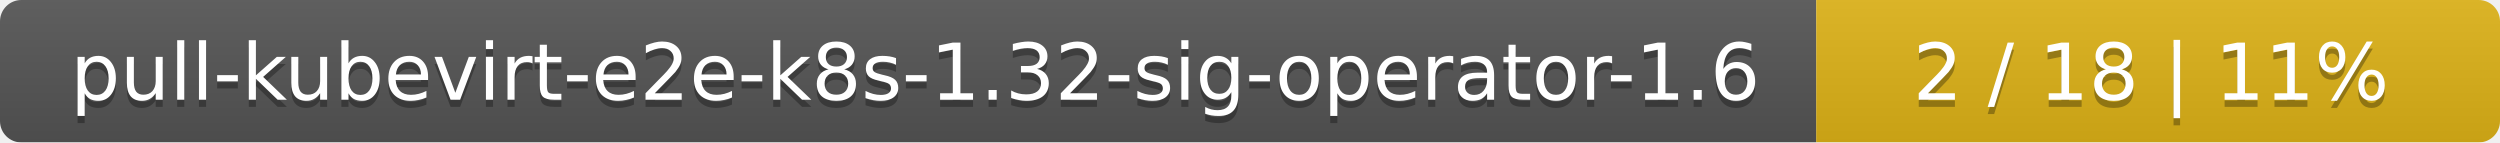
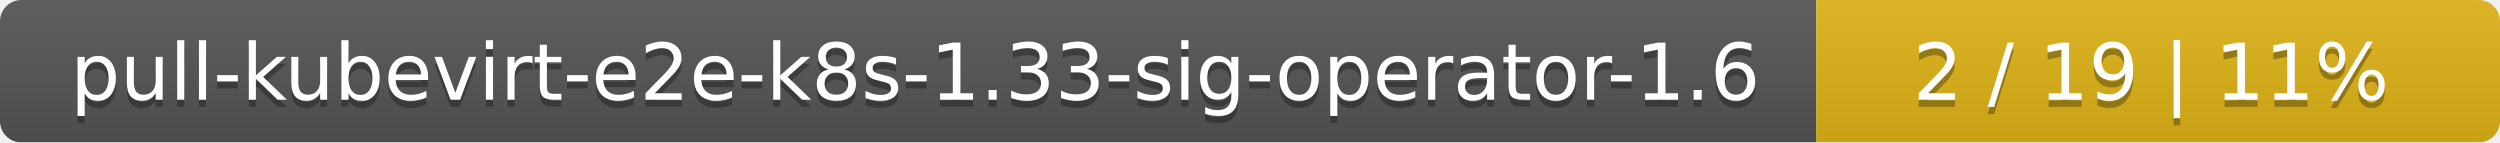
<svg xmlns="http://www.w3.org/2000/svg" width="351" height="20">
  <linearGradient id="smooth" x2="0" y2="100%">
    <stop offset="0" stop-color="#bbb" stop-opacity=".1" />
    <stop offset="1" stop-opacity=".1" />
  </linearGradient>
  <mask id="round">
    <rect width="351" height="20" rx="3" fill="#fff" />
  </mask>
  <g mask="url(#round)">
    <rect width="255" height="20" fill="#555" />
    <rect x="255" width="96" height="20" fill="#dfb317" />
    <rect width="351" height="20" fill="url(#smooth)" />
  </g>
  <g fill="#fff" text-anchor="middle" font-family="DejaVu Sans,Verdana,Geneva,sans-serif" font-size="11">
-     <text x="128.5" y="15" fill="#010101" fill-opacity=".3">pull-kubevirt-e2e-k8s-1.32-sig-operator-1.6</text>
-     <text x="128.5" y="14">pull-kubevirt-e2e-k8s-1.32-sig-operator-1.6</text>
-     <text x="302" y="15" fill="#010101" fill-opacity=".3">2 / 18    |    11%</text>
-     <text x="302" y="14">2 / 18    |    11%</text>
+     <text x="128.5" y="15" fill="#010101" fill-opacity=".3">pull-kubevirt-e2e-k8s-1.33-sig-operator-1.6</text>
+     <text x="128.5" y="14">pull-kubevirt-e2e-k8s-1.33-sig-operator-1.6</text>
+     <text x="302" y="15" fill="#010101" fill-opacity=".3">2 / 19    |    11%</text>
+     <text x="302" y="14">2 / 19    |    11%</text>
  </g>
</svg>
